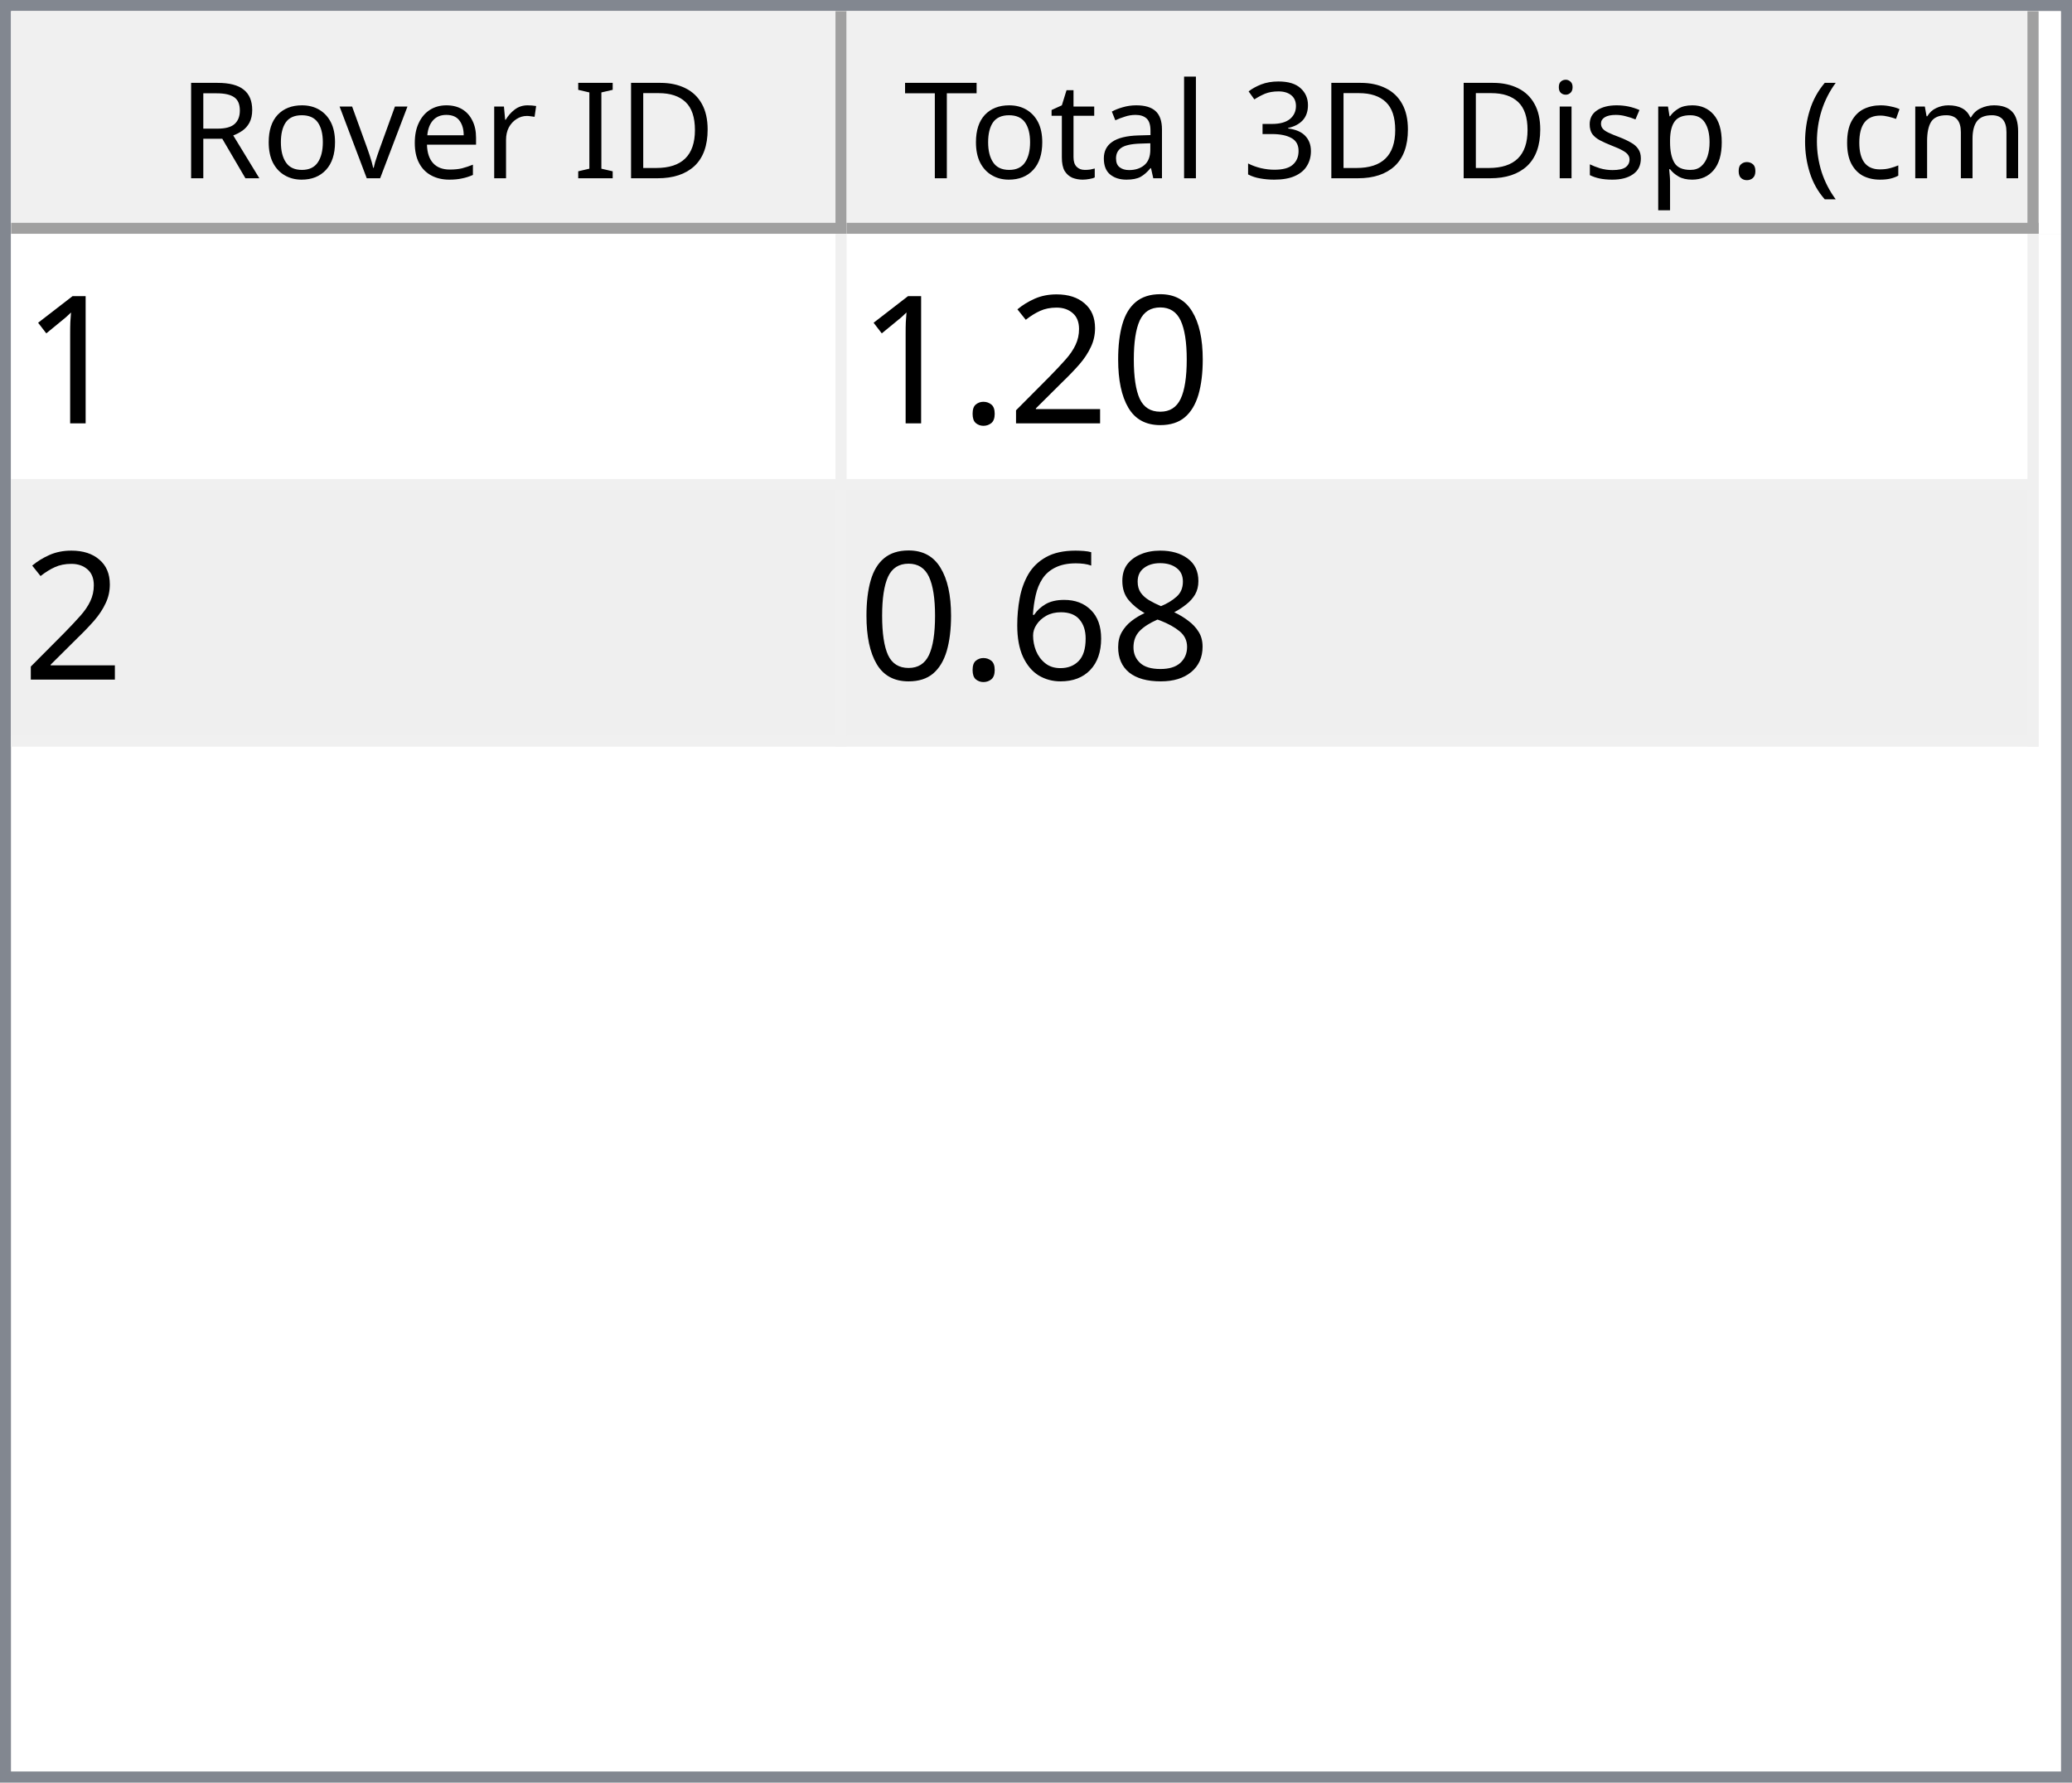
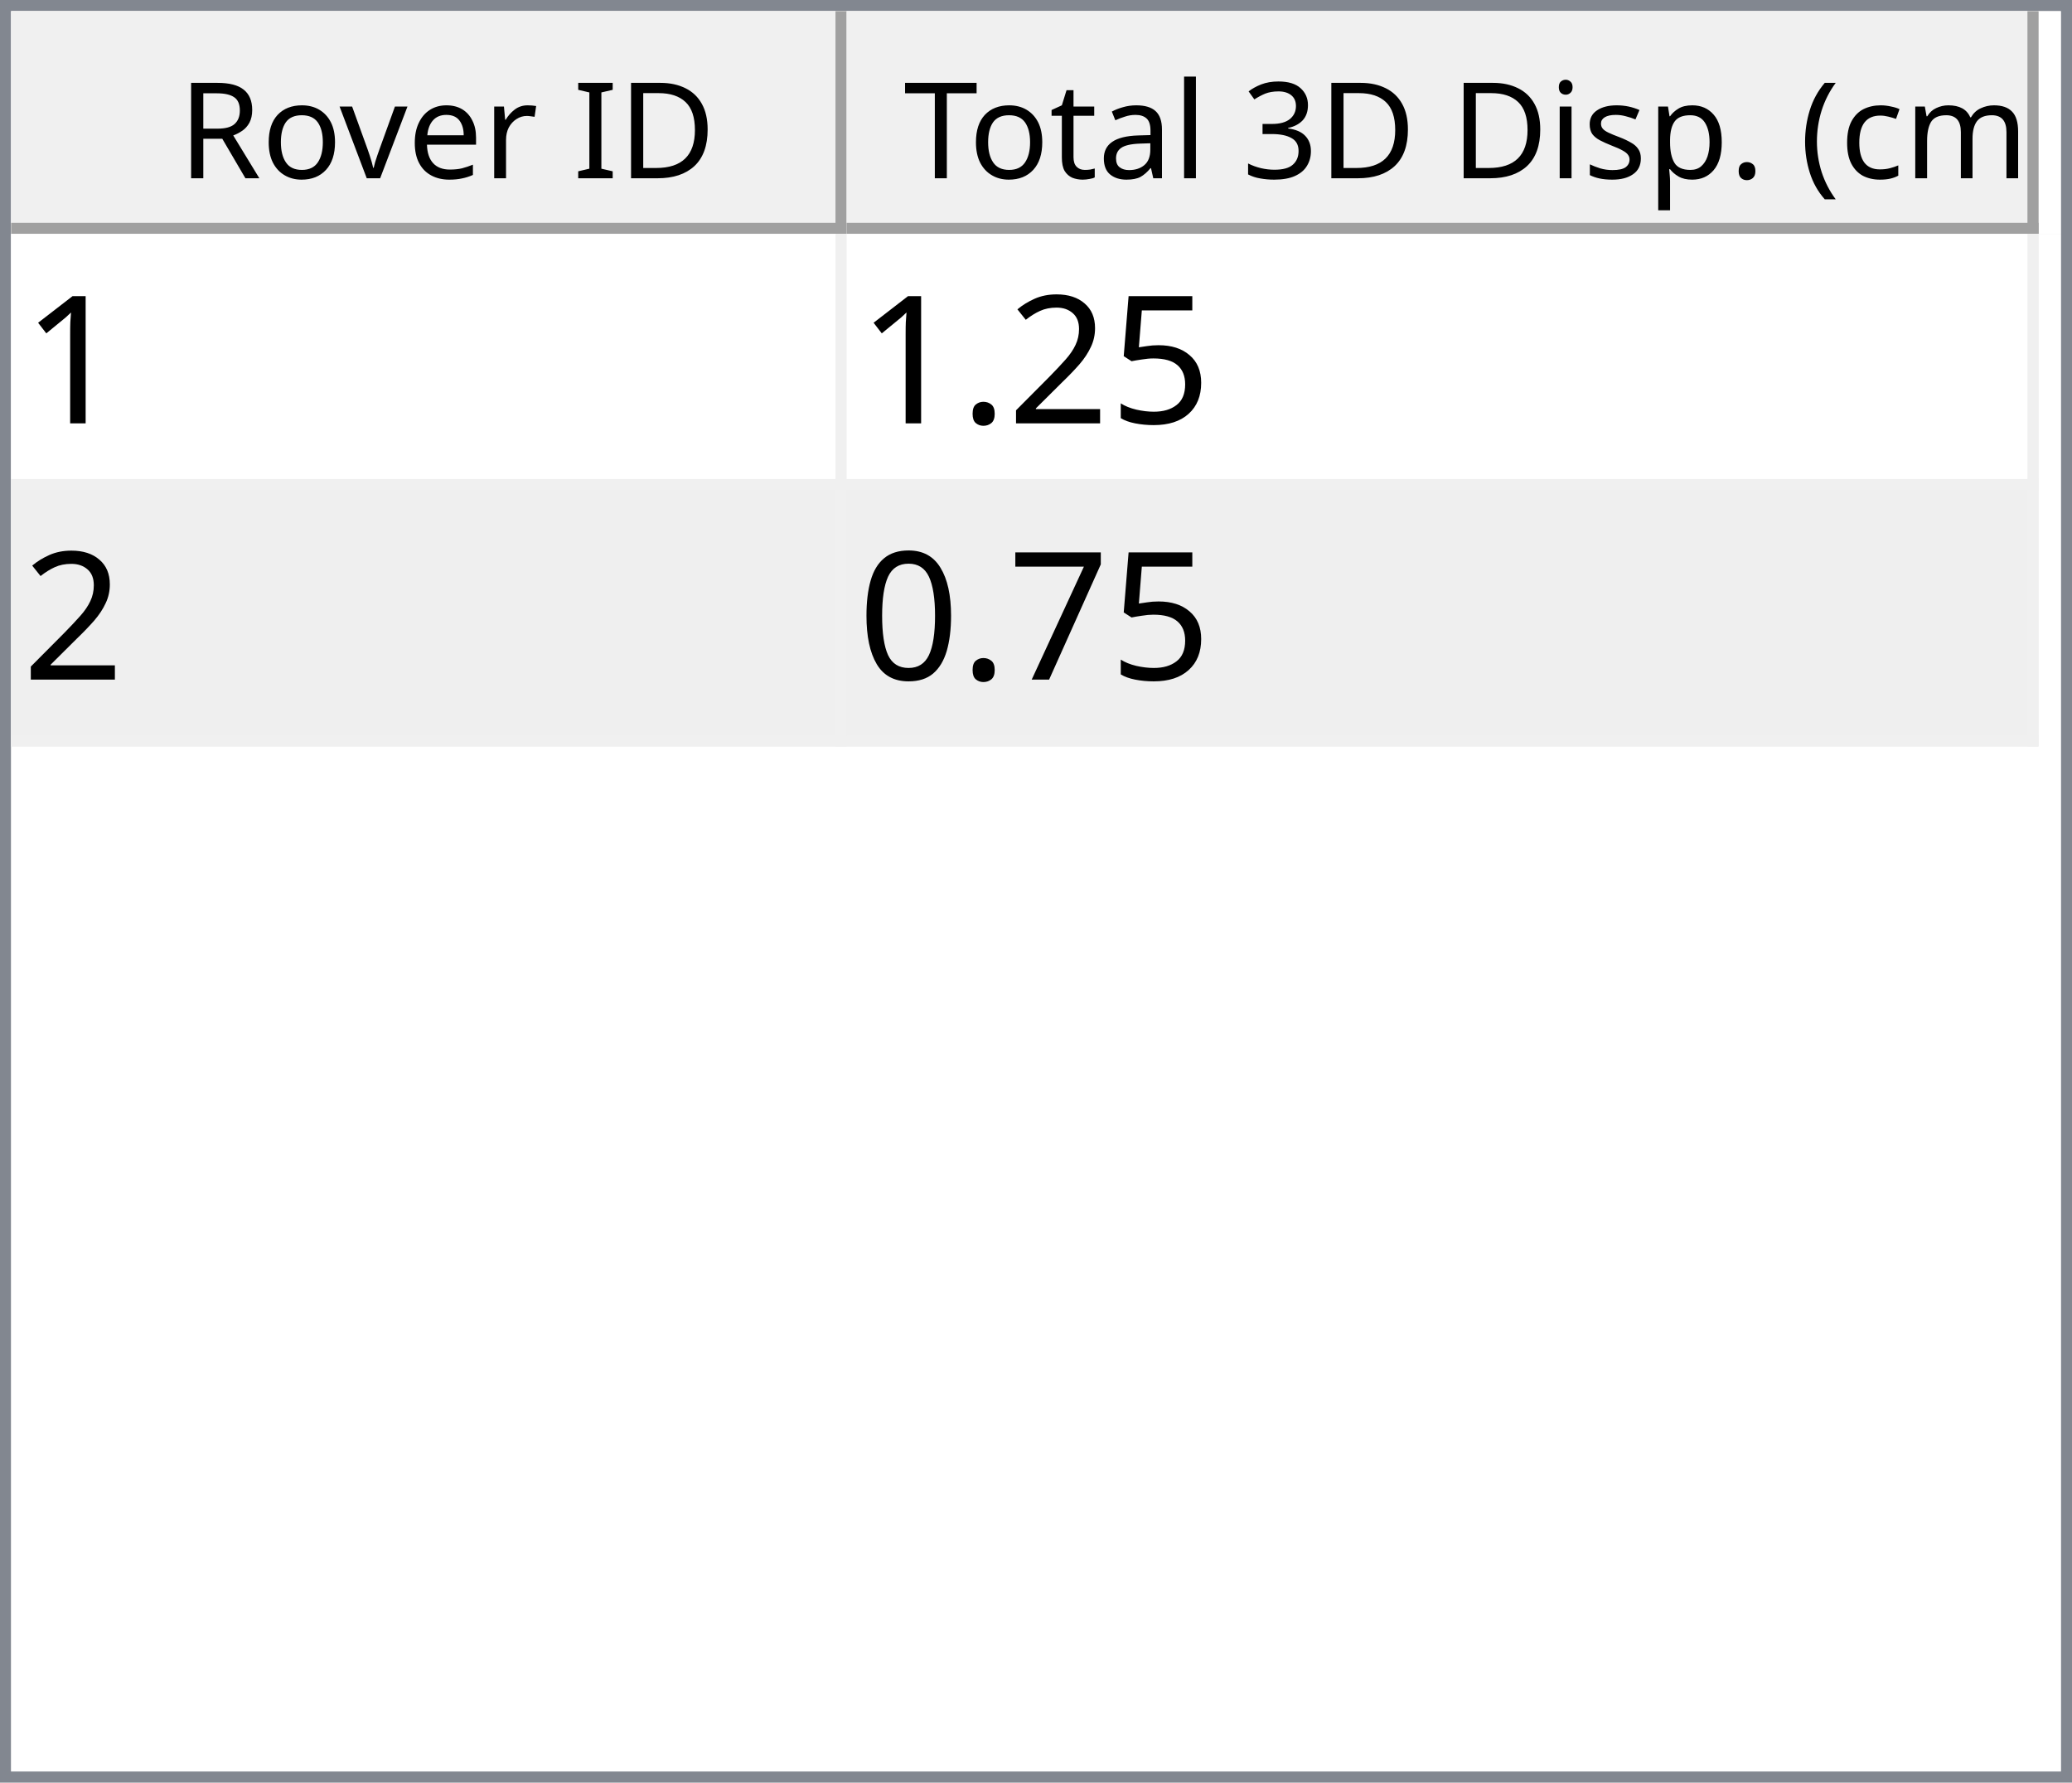
<svg xmlns="http://www.w3.org/2000/svg" style="fill-opacity:1; color-rendering:auto; color-interpolation:auto; text-rendering:auto; stroke:black; stroke-linecap:square; stroke-miterlimit:10; shape-rendering:auto; stroke-opacity:1; fill:black; stroke-dasharray:none; font-weight:normal; stroke-width:1; font-family:'Dialog'; font-style:normal; stroke-linejoin:miter; font-size:12px; stroke-dashoffset:0; image-rendering:auto;" width="186" height="160">
  <defs id="genericDefs" />
  <g>
    <defs id="defs1">
      <clipPath clipPathUnits="userSpaceOnUse" id="clipPath1">
        <path d="M0 0 L186 0 L186 160 L0 160 L0 0 Z" />
      </clipPath>
      <clipPath clipPathUnits="userSpaceOnUse" id="clipPath2">
        <path d="M0 0 L0 160 L186 160 L186 0 Z" />
      </clipPath>
      <clipPath clipPathUnits="userSpaceOnUse" id="clipPath3">
        <path d="M0 0 L0 20 L184 20 L184 0 Z" />
      </clipPath>
      <clipPath clipPathUnits="userSpaceOnUse" id="clipPath4">
        <path d="M0 0 L0 20 L75 20 L75 0 Z" />
      </clipPath>
      <clipPath clipPathUnits="userSpaceOnUse" id="clipPath5">
        <path d="M1 1 L1 19 L74 19 L74 1 Z" />
      </clipPath>
      <clipPath clipPathUnits="userSpaceOnUse" id="clipPath6">
        <path d="M0 0 L0 18 L73 18 L73 0 Z" />
      </clipPath>
      <clipPath clipPathUnits="userSpaceOnUse" id="clipPath7">
        <path d="M-0.5 -0.5 L-0.5 19.5 L74.5 19.5 L74.5 -0.5 Z" />
      </clipPath>
      <clipPath clipPathUnits="userSpaceOnUse" id="clipPath8">
        <path d="M0 0 L0 20 L107 20 L107 0 Z" />
      </clipPath>
      <clipPath clipPathUnits="userSpaceOnUse" id="clipPath9">
        <path d="M1 1 L1 19 L106 19 L106 1 Z" />
      </clipPath>
      <clipPath clipPathUnits="userSpaceOnUse" id="clipPath10">
        <path d="M0 0 L0 18 L105 18 L105 0 Z" />
      </clipPath>
      <clipPath clipPathUnits="userSpaceOnUse" id="clipPath11">
        <path d="M-0.5 -0.5 L-0.5 19.5 L106.5 19.5 L106.5 -0.5 Z" />
      </clipPath>
      <clipPath clipPathUnits="userSpaceOnUse" id="clipPath12">
        <path d="M0 0 L0 138 L184 138 L184 0 Z" />
      </clipPath>
      <clipPath clipPathUnits="userSpaceOnUse" id="clipPath13">
        <path d="M0 0 L0 46 L182 46 L182 0 Z" />
      </clipPath>
      <clipPath clipPathUnits="userSpaceOnUse" id="clipPath14">
        <path d="M-0.5 -0.5 L-0.5 45.5 L181.5 45.5 L181.5 -0.5 Z" />
      </clipPath>
      <clipPath clipPathUnits="userSpaceOnUse" id="clipPath15">
        <path d="M0 0 L0 22 L74 22 L74 0 Z" />
      </clipPath>
      <clipPath clipPathUnits="userSpaceOnUse" id="clipPath16">
        <path d="M0 0 L0 22 L106 22 L106 0 Z" />
      </clipPath>
      <font horiz-adv-x="64.551" id="font1">
        <font-face ascent="107.91" descent="25.098" units-per-em="100" style="font-style:normal; font-family:Segoe UI; font-weight:normal;" />
        <missing-glyph horiz-adv-x="64.551" d="M8.109 0 L8.109 68.266 L56.453 68.266 L56.453 0 L8.109 0 ZM15.328 7.234 L49.219 7.234 L49.219 61.031 L15.328 61.031 L15.328 7.234 Z" />
        <glyph unicode="D" horiz-adv-x="70.117" d="M9.188 0 L9.188 70.016 L28.516 70.016 Q65.531 70.016 65.531 35.891 Q65.531 19.672 55.25 9.836 Q44.969 0 27.734 0 L9.188 0 ZM17.391 62.594 L17.391 7.422 L27.828 7.422 Q41.609 7.422 49.273 14.797 Q56.938 22.172 56.938 35.688 Q56.938 62.594 28.328 62.594 L17.391 62.594 Z" />
        <glyph unicode="I" horiz-adv-x="26.611" d="M17.391 0 L9.188 0 L9.188 70.016 L17.391 70.016 L17.391 0 Z" />
        <glyph unicode=" " horiz-adv-x="27.393" d="" />
        <glyph unicode="r" horiz-adv-x="34.766" d="M34.188 41.891 Q32.078 43.5 28.125 43.5 Q23 43.5 19.555 38.672 Q16.109 33.844 16.109 25.484 L16.109 0 L8.109 0 L8.109 50 L16.109 50 L16.109 39.703 L16.312 39.703 Q18.016 44.969 21.531 47.922 Q25.047 50.875 29.391 50.875 Q32.516 50.875 34.188 50.203 L34.188 41.891 Z" />
        <glyph unicode="e" horiz-adv-x="52.295" d="M48.297 23 L12.984 23 Q13.188 14.656 17.484 10.109 Q21.781 5.562 29.297 5.562 Q37.75 5.562 44.828 11.141 L44.828 3.609 Q38.234 -1.172 27.391 -1.172 Q16.797 -1.172 10.742 5.641 Q4.688 12.453 4.688 24.812 Q4.688 36.469 11.305 43.82 Q17.922 51.172 27.734 51.172 Q37.547 51.172 42.922 44.828 Q48.297 38.484 48.297 27.203 L48.297 23 ZM40.094 29.781 Q40.047 36.719 36.75 40.578 Q33.453 44.438 27.594 44.438 Q21.922 44.438 17.969 40.383 Q14.016 36.328 13.094 29.781 L40.094 29.781 Z" />
        <glyph unicode="v" horiz-adv-x="47.9" d="M47.406 50 L27.484 0 L19.625 0 L0.688 50 L9.469 50 L22.172 13.672 Q23.578 9.672 23.922 6.688 L24.125 6.688 Q24.609 10.453 25.688 13.484 L38.969 50 L47.406 50 Z" />
        <glyph unicode="o" horiz-adv-x="58.594" d="M29 -1.172 Q17.922 -1.172 11.305 5.836 Q4.688 12.844 4.688 24.422 Q4.688 37.016 11.57 44.094 Q18.453 51.172 30.172 51.172 Q41.359 51.172 47.633 44.289 Q53.906 37.406 53.906 25.203 Q53.906 13.234 47.141 6.031 Q40.375 -1.172 29 -1.172 ZM29.594 44.438 Q21.875 44.438 17.383 39.188 Q12.891 33.938 12.891 24.703 Q12.891 15.828 17.43 10.695 Q21.969 5.562 29.594 5.562 Q37.359 5.562 41.531 10.594 Q45.703 15.625 45.703 24.906 Q45.703 34.281 41.531 39.359 Q37.359 44.438 29.594 44.438 Z" />
        <glyph unicode="R" horiz-adv-x="59.814" d="M59.375 0 L49.609 0 L37.891 19.625 Q36.281 22.359 34.766 24.289 Q33.25 26.219 31.664 27.438 Q30.078 28.656 28.25 29.219 Q26.422 29.781 24.125 29.781 L17.391 29.781 L17.391 0 L9.188 0 L9.188 70.016 L30.078 70.016 Q34.672 70.016 38.555 68.867 Q42.438 67.719 45.289 65.375 Q48.141 63.031 49.758 59.547 Q51.375 56.062 51.375 51.375 Q51.375 47.703 50.273 44.656 Q49.172 41.609 47.148 39.211 Q45.125 36.812 42.266 35.133 Q39.406 33.453 35.844 32.516 L35.844 32.328 Q37.594 31.547 38.891 30.547 Q40.188 29.547 41.359 28.18 Q42.531 26.812 43.68 25.078 Q44.828 23.344 46.234 21.047 L59.375 0 ZM17.391 62.594 L17.391 37.203 L28.516 37.203 Q31.594 37.203 34.203 38.133 Q36.812 39.062 38.719 40.797 Q40.625 42.531 41.703 45.047 Q42.781 47.562 42.781 50.688 Q42.781 56.297 39.141 59.445 Q35.5 62.594 28.609 62.594 L17.391 62.594 Z" />
        <glyph unicode=")" horiz-adv-x="30.176" d="M8.297 -15.922 L1.172 -15.922 Q16.406 2.344 16.406 26.812 Q16.406 51.469 1.078 70.016 L8.297 70.016 Q23.531 52.156 23.531 26.703 Q23.531 1.375 8.297 -15.922 Z" />
        <glyph unicode="m" horiz-adv-x="86.133" d="M79.109 0 L71.094 0 L71.094 28.719 Q71.094 37.016 68.531 40.727 Q65.969 44.438 59.906 44.438 Q54.781 44.438 51.195 39.75 Q47.609 35.062 47.609 28.516 L47.609 0 L39.594 0 L39.594 29.688 Q39.594 44.438 28.219 44.438 Q22.953 44.438 19.531 40.016 Q16.109 35.594 16.109 28.516 L16.109 0 L8.109 0 L8.109 50 L16.109 50 L16.109 42.094 L16.312 42.094 Q21.625 51.172 31.844 51.172 Q36.969 51.172 40.773 48.312 Q44.578 45.453 46 40.828 Q51.562 51.172 62.594 51.172 Q79.109 51.172 79.109 30.812 L79.109 0 Z" />
        <glyph unicode="c" horiz-adv-x="46.191" d="M42.188 2.297 Q36.422 -1.172 28.516 -1.172 Q17.828 -1.172 11.258 5.789 Q4.688 12.75 4.688 23.828 Q4.688 36.188 11.766 43.68 Q18.844 51.172 30.672 51.172 Q37.25 51.172 42.281 48.734 L42.281 40.531 Q36.719 44.438 30.375 44.438 Q22.703 44.438 17.797 38.945 Q12.891 33.453 12.891 24.516 Q12.891 15.719 17.508 10.641 Q22.125 5.562 29.891 5.562 Q36.422 5.562 42.188 9.906 L42.188 2.297 Z" />
        <glyph unicode="(" horiz-adv-x="30.176" d="M29.109 -15.922 L21.969 -15.922 Q6.844 1.375 6.844 26.703 Q6.844 52.156 21.969 70.016 L29.203 70.016 Q13.875 51.469 13.875 26.812 Q13.875 2.344 29.109 -15.922 Z" />
        <glyph unicode="." horiz-adv-x="21.68" d="M10.891 -1.078 Q8.641 -1.078 7.055 0.539 Q5.469 2.156 5.469 4.391 Q5.469 6.641 7.055 8.273 Q8.641 9.906 10.891 9.906 Q13.188 9.906 14.797 8.273 Q16.406 6.641 16.406 4.391 Q16.406 2.156 14.797 0.539 Q13.188 -1.078 10.891 -1.078 Z" />
        <glyph unicode="p" horiz-adv-x="58.789" d="M16.312 7.234 L16.109 7.234 L16.109 -23 L8.109 -23 L8.109 50 L16.109 50 L16.109 41.219 L16.312 41.219 Q22.219 51.172 33.594 51.172 Q43.266 51.172 48.688 44.461 Q54.109 37.75 54.109 26.469 Q54.109 13.922 48 6.375 Q41.891 -1.172 31.297 -1.172 Q21.578 -1.172 16.312 7.234 ZM16.109 27.391 L16.109 20.406 Q16.109 14.203 20.141 9.883 Q24.172 5.562 30.375 5.562 Q37.641 5.562 41.773 11.133 Q45.906 16.703 45.906 26.609 Q45.906 34.969 42.047 39.703 Q38.188 44.438 31.594 44.438 Q24.609 44.438 20.359 39.578 Q16.109 34.719 16.109 27.391 Z" />
        <glyph unicode="s" horiz-adv-x="42.432" d="M5.078 1.812 L5.078 10.406 Q11.625 5.562 19.484 5.562 Q30.031 5.562 30.031 12.594 Q30.031 14.594 29.125 15.992 Q28.219 17.391 26.68 18.461 Q25.141 19.531 23.07 20.383 Q21 21.234 18.609 22.172 Q15.281 23.484 12.766 24.828 Q10.25 26.172 8.57 27.859 Q6.891 29.547 6.031 31.695 Q5.172 33.844 5.172 36.719 Q5.172 40.234 6.789 42.945 Q8.406 45.656 11.086 47.484 Q13.766 49.312 17.211 50.242 Q20.656 51.172 24.312 51.172 Q30.812 51.172 35.938 48.922 L35.938 40.828 Q30.422 44.438 23.25 44.438 Q21 44.438 19.195 43.922 Q17.391 43.406 16.094 42.477 Q14.797 41.547 14.086 40.258 Q13.375 38.969 13.375 37.406 Q13.375 35.453 14.086 34.133 Q14.797 32.812 16.164 31.789 Q17.531 30.766 19.484 29.938 Q21.438 29.109 23.922 28.125 Q27.25 26.859 29.883 25.516 Q32.516 24.172 34.375 22.484 Q36.234 20.797 37.234 18.602 Q38.234 16.406 38.234 13.375 Q38.234 9.672 36.602 6.938 Q34.969 4.203 32.234 2.398 Q29.5 0.594 25.93 -0.289 Q22.359 -1.172 18.453 -1.172 Q10.75 -1.172 5.078 1.812 Z" />
        <glyph unicode="i" horiz-adv-x="24.219" d="M12.203 62.703 Q10.062 62.703 8.547 64.164 Q7.031 65.625 7.031 67.875 Q7.031 70.125 8.547 71.609 Q10.062 73.094 12.203 73.094 Q14.406 73.094 15.945 71.609 Q17.484 70.125 17.484 67.875 Q17.484 65.719 15.945 64.211 Q14.406 62.703 12.203 62.703 ZM16.109 0 L8.109 0 L8.109 50 L16.109 50 L16.109 0 Z" />
        <glyph unicode="3" horiz-adv-x="53.906" d="M46.531 19.828 Q46.531 15.094 44.75 11.211 Q42.969 7.328 39.719 4.57 Q36.469 1.812 31.93 0.297 Q27.391 -1.219 21.922 -1.219 Q11.922 -1.219 6 2.594 L6 11.188 Q13.094 5.609 22.219 5.609 Q25.875 5.609 28.828 6.539 Q31.781 7.469 33.906 9.227 Q36.031 10.984 37.18 13.477 Q38.328 15.969 38.328 19.094 Q38.328 32.812 18.797 32.812 L12.984 32.812 L12.984 39.594 L18.5 39.594 Q35.797 39.594 35.797 52.484 Q35.797 64.406 22.609 64.406 Q15.188 64.406 8.688 59.422 L8.688 67.188 Q15.375 71.188 24.609 71.188 Q29 71.188 32.57 69.969 Q36.141 68.75 38.68 66.555 Q41.219 64.359 42.609 61.281 Q44 58.203 44 54.5 Q44 40.672 30.031 36.719 L30.031 36.531 Q33.594 36.141 36.625 34.797 Q39.656 33.453 41.852 31.305 Q44.047 29.156 45.289 26.25 Q46.531 23.344 46.531 19.828 Z" />
        <glyph unicode="l" horiz-adv-x="24.219" d="M16.109 0 L8.109 0 L8.109 74.031 L16.109 74.031 L16.109 0 Z" />
        <glyph unicode="a" horiz-adv-x="50.879" d="M43.891 0 L35.891 0 L35.891 7.812 L35.688 7.812 Q30.469 -1.172 20.312 -1.172 Q12.844 -1.172 8.617 2.781 Q4.391 6.734 4.391 13.281 Q4.391 27.297 20.906 29.594 L35.891 31.688 Q35.891 44.438 25.594 44.438 Q16.547 44.438 9.281 38.281 L9.281 46.484 Q16.656 51.172 26.266 51.172 Q43.891 51.172 43.891 32.516 L43.891 0 ZM35.891 25.297 L23.828 23.641 Q18.266 22.859 15.43 20.875 Q12.594 18.891 12.594 13.875 Q12.594 10.203 15.211 7.883 Q17.828 5.562 22.172 5.562 Q28.125 5.562 32.008 9.742 Q35.891 13.922 35.891 20.312 L35.891 25.297 Z" />
        <glyph unicode="t" horiz-adv-x="33.887" d="M31.297 0.484 Q28.469 -1.078 23.828 -1.078 Q10.688 -1.078 10.688 13.578 L10.688 43.172 L2.094 43.172 L2.094 50 L10.688 50 L10.688 62.203 L18.703 64.797 L18.703 50 L31.297 50 L31.297 43.172 L18.703 43.172 L18.703 14.984 Q18.703 9.969 20.414 7.82 Q22.125 5.672 26.078 5.672 Q29.109 5.672 31.297 7.328 L31.297 0.484 Z" />
        <glyph unicode="T" horiz-adv-x="52.393" d="M50.594 62.594 L30.375 62.594 L30.375 0 L22.172 0 L22.172 62.594 L2 62.594 L2 70.016 L50.594 70.016 L50.594 62.594 Z" />
      </font>
      <font horiz-adv-x="75.0" id="font2">
        <font-face ascent="100.537" descent="21.973" units-per-em="100" style="font-style:normal; font-family:sans-serif; font-weight:normal;" />
        <missing-glyph horiz-adv-x="75.0" d="M12.5 0 L12.5 62.5 L62.5 62.5 L62.5 0 L12.5 0 ZM14.062 1.562 L60.938 1.562 L60.938 60.938 L14.062 60.938 L14.062 1.562 Z" />
        <glyph unicode="1" horiz-adv-x="55.615" d="M37.25 0 L28.469 0 L28.469 56 Q25.297 52.984 20.141 49.953 Q14.984 46.922 10.891 45.406 L10.891 53.906 Q18.266 57.375 23.781 62.305 Q29.297 67.234 31.594 71.875 L37.25 71.875 L37.25 0 Z" />
-         <glyph unicode="0" horiz-adv-x="55.615" d="M4.156 35.297 Q4.156 48 6.766 55.742 Q9.375 63.484 14.523 67.68 Q19.672 71.875 27.484 71.875 Q33.25 71.875 37.594 69.555 Q41.938 67.234 44.773 62.867 Q47.609 58.5 49.219 52.227 Q50.828 45.953 50.828 35.297 Q50.828 22.703 48.242 14.969 Q45.656 7.234 40.508 3.008 Q35.359 -1.219 27.484 -1.219 Q17.141 -1.219 11.234 6.203 Q4.156 15.141 4.156 35.297 ZM13.188 35.297 Q13.188 17.672 17.312 11.836 Q21.438 6 27.484 6 Q33.547 6 37.672 11.859 Q41.797 17.719 41.797 35.297 Q41.797 52.984 37.672 58.789 Q33.547 64.594 27.391 64.594 Q21.344 64.594 17.719 59.469 Q13.188 52.938 13.188 35.297 Z" />
+         <glyph unicode="5" horiz-adv-x="55.615" d="M4.156 18.75 L13.375 19.531 Q14.406 12.797 18.141 9.398 Q21.875 6 27.156 6 Q33.5 6 37.891 10.789 Q42.281 15.578 42.281 23.484 Q42.281 31 38.062 35.352 Q33.844 39.703 27 39.703 Q22.75 39.703 19.336 37.773 Q15.922 35.844 13.969 32.766 L5.719 33.844 L12.641 70.609 L48.25 70.609 L48.25 62.203 L19.672 62.203 L15.828 42.969 Q22.266 47.469 29.344 47.469 Q38.719 47.469 45.164 40.969 Q51.609 34.469 51.609 24.266 Q51.609 14.547 45.953 7.469 Q39.062 -1.219 27.156 -1.219 Q17.391 -1.219 11.211 4.25 Q5.031 9.719 4.156 18.75 Z" />
        <glyph unicode="2" horiz-adv-x="55.615" d="M50.344 8.453 L50.344 0 L3.031 0 Q2.938 3.172 4.047 6.109 Q5.859 10.938 9.836 15.625 Q13.812 20.312 21.344 26.469 Q33.016 36.031 37.117 41.625 Q41.219 47.219 41.219 52.203 Q41.219 57.422 37.477 61.008 Q33.734 64.594 27.734 64.594 Q21.391 64.594 17.578 60.789 Q13.766 56.984 13.719 50.25 L4.688 51.172 Q5.609 61.281 11.664 66.578 Q17.719 71.875 27.938 71.875 Q38.234 71.875 44.242 66.164 Q50.25 60.453 50.25 52 Q50.25 47.703 48.492 43.555 Q46.734 39.406 42.656 34.812 Q38.578 30.219 29.109 22.219 Q21.188 15.578 18.945 13.211 Q16.703 10.844 15.234 8.453 L50.344 8.453 Z" />
        <glyph unicode="." horiz-adv-x="27.783" d="M9.078 0 L9.078 10.016 L19.094 10.016 L19.094 0 L9.078 0 Z" />
-         <glyph unicode="8" horiz-adv-x="55.615" d="M17.672 38.812 Q12.203 40.828 9.57 44.539 Q6.938 48.25 6.938 53.422 Q6.938 61.234 12.555 66.555 Q18.172 71.875 27.484 71.875 Q36.859 71.875 42.578 66.43 Q48.297 60.984 48.297 53.172 Q48.297 48.188 45.68 44.508 Q43.062 40.828 37.75 38.812 Q44.344 36.672 47.781 31.883 Q51.219 27.094 51.219 20.453 Q51.219 11.281 44.727 5.031 Q38.234 -1.219 27.641 -1.219 Q17.047 -1.219 10.547 5.055 Q4.047 11.328 4.047 20.703 Q4.047 27.688 7.594 32.398 Q11.141 37.109 17.672 38.812 ZM15.922 53.719 Q15.922 48.641 19.195 45.414 Q22.469 42.188 27.688 42.188 Q32.766 42.188 36.016 45.383 Q39.266 48.578 39.266 53.219 Q39.266 58.062 35.914 61.359 Q32.562 64.656 27.594 64.656 Q22.562 64.656 19.242 61.43 Q15.922 58.203 15.922 53.719 ZM13.094 20.656 Q13.094 16.891 14.875 13.375 Q16.656 9.859 20.172 7.93 Q23.688 6 27.734 6 Q34.031 6 38.133 10.055 Q42.234 14.109 42.234 20.359 Q42.234 26.703 38.016 30.859 Q33.797 35.016 27.438 35.016 Q21.234 35.016 17.164 30.914 Q13.094 26.812 13.094 20.656 Z" />
-         <glyph unicode="6" horiz-adv-x="55.615" d="M49.75 54.047 L41.016 53.375 Q39.844 58.547 37.703 60.891 Q34.125 64.656 28.906 64.656 Q24.703 64.656 21.531 62.312 Q17.391 59.281 14.992 53.469 Q12.594 47.656 12.5 36.922 Q15.672 41.75 20.266 44.094 Q24.859 46.438 29.891 46.438 Q38.672 46.438 44.852 39.969 Q51.031 33.5 51.031 23.25 Q51.031 16.5 48.125 10.719 Q45.219 4.938 40.141 1.859 Q35.062 -1.219 28.609 -1.219 Q17.625 -1.219 10.695 6.859 Q3.766 14.938 3.766 33.5 Q3.766 54.25 11.422 63.672 Q18.109 71.875 29.438 71.875 Q37.891 71.875 43.289 67.141 Q48.688 62.406 49.75 54.047 ZM13.875 23.188 Q13.875 18.656 15.797 14.508 Q17.719 10.359 21.188 8.18 Q24.656 6 28.469 6 Q34.031 6 38.039 10.492 Q42.047 14.984 42.047 22.703 Q42.047 30.125 38.086 34.398 Q34.125 38.672 28.125 38.672 Q22.172 38.672 18.023 34.398 Q13.875 30.125 13.875 23.188 Z" />
+         <glyph unicode="7" horiz-adv-x="55.615" d="M4.734 62.203 L4.734 70.656 L51.078 70.656 L51.078 63.812 Q44.234 56.547 37.523 44.484 Q30.812 32.422 27.156 19.672 Q24.516 10.688 23.781 0 L14.75 0 Q14.891 8.453 18.062 20.414 Q21.234 32.375 27.172 43.484 Q33.109 54.594 39.797 62.203 L4.734 62.203 Z" />
+         <glyph unicode="0" horiz-adv-x="55.615" d="M4.156 35.297 Q4.156 48 6.766 55.742 Q9.375 63.484 14.523 67.68 Q19.672 71.875 27.484 71.875 Q33.25 71.875 37.594 69.555 Q41.938 67.234 44.773 62.867 Q47.609 58.5 49.219 52.227 Q50.828 45.953 50.828 35.297 Q50.828 22.703 48.242 14.969 Q45.656 7.234 40.508 3.008 Q35.359 -1.219 27.484 -1.219 Q17.141 -1.219 11.234 6.203 Q4.156 15.141 4.156 35.297 ZM13.188 35.297 Q13.188 17.672 17.312 11.836 Q21.438 6 27.484 6 Q33.547 6 37.672 11.859 Q41.797 17.719 41.797 35.297 Q41.797 52.984 37.672 58.789 Q33.547 64.594 27.391 64.594 Q21.344 64.594 17.719 59.469 Q13.188 52.938 13.188 35.297 Z" />
      </font>
    </defs>
    <g style="fill:white; stroke:white;">
      <rect x="0" y="0" width="186" style="clip-path:url(#clipPath1); stroke:none;" height="160" />
    </g>
    <g style="fill:white; text-rendering:optimizeSpeed; color-rendering:optimizeSpeed; image-rendering:optimizeSpeed; shape-rendering:crispEdges; stroke:white; color-interpolation:sRGB;">
      <rect x="0" width="186" height="160" y="0" style="stroke:none;" />
      <path style="stroke:none;" d="M0 160 L186 160 L186 0 L0 0 Z" />
    </g>
    <g style="fill:rgb(240,240,240); font-family:'Segoe UI'; stroke:rgb(240,240,240);">
      <rect x="0" y="0" width="186" style="clip-path:url(#clipPath2); stroke:none;" height="160" />
    </g>
    <g style="fill:rgb(130,135,144); font-family:'Segoe UI'; stroke:rgb(130,135,144);">
      <path d="M0 0 L186 0 L186 160 L0 160 L0 0 ZM1 1 L185 1 L185 159 L1 159 L1 1 Z" style="fill-rule:evenodd; clip-path:url(#clipPath2); stroke:none;" />
    </g>
    <g style="fill:white; font-family:'Segoe UI'; stroke:white;" transform="translate(1,1)">
      <rect x="0" y="0" width="184" style="clip-path:url(#clipPath3); stroke:none;" height="20" />
    </g>
    <g style="fill:rgb(240,240,240); font-family:'Segoe UI'; stroke:rgb(240,240,240);" transform="translate(1,1)">
      <rect x="0" y="0" width="75" style="clip-path:url(#clipPath4); stroke:none;" height="20" />
    </g>
    <g style="font-family:'Segoe UI';" transform="translate(2,2)">
      <text x="14" xml:space="preserve" y="14" style="clip-path:url(#clipPath6); stroke:none;">Rover ID</text>
    </g>
    <g style="fill:rgb(160,160,160); font-family:'Segoe UI'; stroke:rgb(160,160,160); stroke-linejoin:bevel;" transform="translate(1.5,1.5)">
      <line x1="74" x2="74" y1="0" style="fill:none; clip-path:url(#clipPath7);" y2="19" />
    </g>
    <g style="fill:rgb(160,160,160); font-family:'Segoe UI'; stroke:rgb(160,160,160); stroke-linejoin:bevel;" transform="matrix(1,0,0,1,1,1) translate(0.5,0.5)">
      <line x1="0" x2="74" y1="19" style="fill:none; clip-path:url(#clipPath7);" y2="19" />
    </g>
    <g style="fill:rgb(240,240,240); font-family:'Segoe UI'; stroke:rgb(240,240,240);" transform="translate(76,1)">
      <rect x="0" y="0" width="107" style="clip-path:url(#clipPath8); stroke:none;" height="20" />
    </g>
    <g style="font-family:'Segoe UI';" transform="translate(77,2)">
      <text x="1" xml:space="preserve" y="14" style="clip-path:url(#clipPath10); stroke:none;"> Total 3D Disp. (cm)</text>
    </g>
    <g style="fill:rgb(160,160,160); font-family:'Segoe UI'; stroke:rgb(160,160,160); stroke-linejoin:bevel;" transform="translate(76.5,1.5)">
      <line x1="106" x2="106" y1="0" style="fill:none; clip-path:url(#clipPath11);" y2="19" />
    </g>
    <g style="fill:rgb(160,160,160); font-family:'Segoe UI'; stroke:rgb(160,160,160); stroke-linejoin:bevel;" transform="matrix(1,0,0,1,76,1) translate(0.5,0.5)">
      <line x1="0" x2="106" y1="19" style="fill:none; clip-path:url(#clipPath11);" y2="19" />
    </g>
    <g style="fill:white; font-family:'Segoe UI'; stroke:white;" transform="translate(1,21)">
      <rect x="0" y="0" width="184" style="clip-path:url(#clipPath12); stroke:none;" height="138" />
    </g>
    <g style="fill:rgb(240,240,240); font-size:16px; font-family:sans-serif; stroke:rgb(240,240,240);" transform="translate(1,21)">
      <rect x="0" y="0" width="182" style="clip-path:url(#clipPath13); stroke:none;" height="46" />
      <line transform="translate(0.5,0.5)" x1="0" x2="181" y1="22" style="clip-path:url(#clipPath14); fill:none; stroke-linejoin:bevel;" y2="22" />
    </g>
    <g transform="matrix(1,0,0,1,1,21) translate(0.5,0.5)" style="fill:rgb(240,240,240); font-size:16px; font-family:sans-serif; stroke:rgb(240,240,240); stroke-linejoin:bevel;">
      <line x1="0" x2="181" y1="45" style="fill:none; clip-path:url(#clipPath14);" y2="45" />
    </g>
    <g transform="matrix(1,0,0,1,1,21) translate(0.5,0.5)" style="fill:rgb(240,240,240); font-size:16px; font-family:sans-serif; stroke:rgb(240,240,240); stroke-linejoin:bevel;">
      <line x1="74" x2="74" y1="0" style="fill:none; clip-path:url(#clipPath14);" y2="45" />
    </g>
    <g transform="matrix(1,0,0,1,1,21) translate(0.5,0.5)" style="fill:rgb(240,240,240); font-size:16px; font-family:sans-serif; stroke:rgb(240,240,240); stroke-linejoin:bevel;">
      <line x1="181" x2="181" y1="0" style="fill:none; clip-path:url(#clipPath14);" y2="45" />
    </g>
    <g style="fill:white; font-size:16px; font-family:sans-serif; stroke:white;" transform="matrix(1,0,0,1,1,21)">
      <rect x="0" y="0" width="74" style="clip-path:url(#clipPath15); stroke:none;" height="22" />
      <text x="1" y="17" style="fill:black; clip-path:url(#clipPath15); stroke:none;" xml:space="preserve">1</text>
    </g>
    <g style="fill:white; font-size:16px; font-family:sans-serif; stroke:white;" transform="matrix(1,0,0,1,1,21) translate(75,0)">
      <rect x="0" y="0" width="106" style="clip-path:url(#clipPath16); stroke:none;" height="22" />
-       <text x="1" y="17" style="fill:black; clip-path:url(#clipPath16); stroke:none;" xml:space="preserve">1.20</text>
+       <text x="1" y="17" style="fill:black; clip-path:url(#clipPath16); stroke:none;" xml:space="preserve">1.25</text>
    </g>
    <g style="fill:rgb(239,239,239); font-size:16px; font-family:sans-serif; stroke:rgb(239,239,239);" transform="matrix(1,0,0,1,1,21) translate(0,23)">
      <rect x="0" y="0" width="74" style="clip-path:url(#clipPath15); stroke:none;" height="22" />
      <text x="1" y="17" style="fill:black; clip-path:url(#clipPath15); stroke:none;" xml:space="preserve">2</text>
    </g>
    <g style="fill:rgb(239,239,239); font-size:16px; font-family:sans-serif; stroke:rgb(239,239,239);" transform="matrix(1,0,0,1,1,21) translate(75,23)">
      <rect x="0" y="0" width="106" style="clip-path:url(#clipPath16); stroke:none;" height="22" />
-       <text x="1" y="17" style="fill:black; clip-path:url(#clipPath16); stroke:none;" xml:space="preserve">0.68</text>
+       <text x="1" y="17" style="fill:black; clip-path:url(#clipPath16); stroke:none;" xml:space="preserve">0.75</text>
    </g>
  </g>
</svg>
